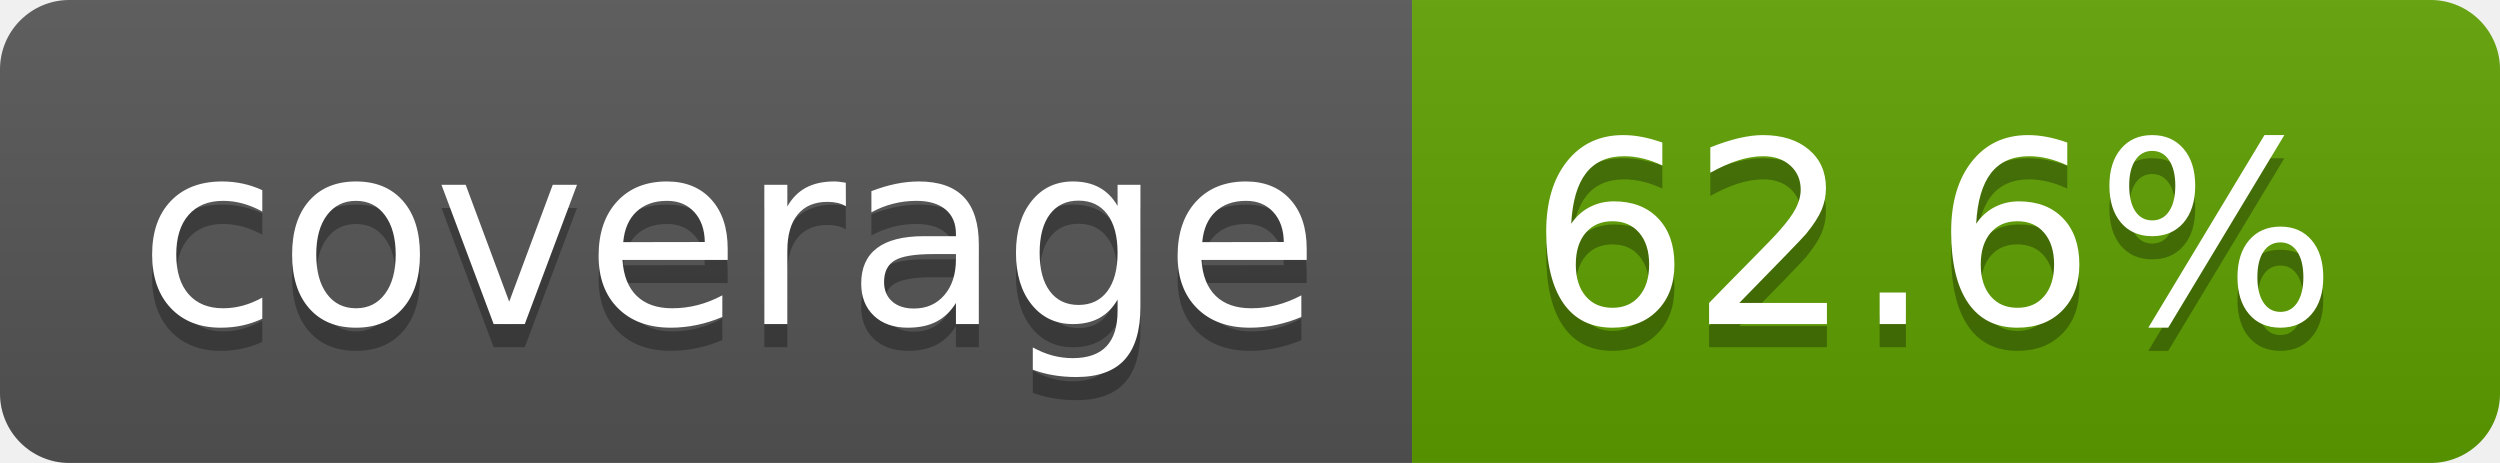
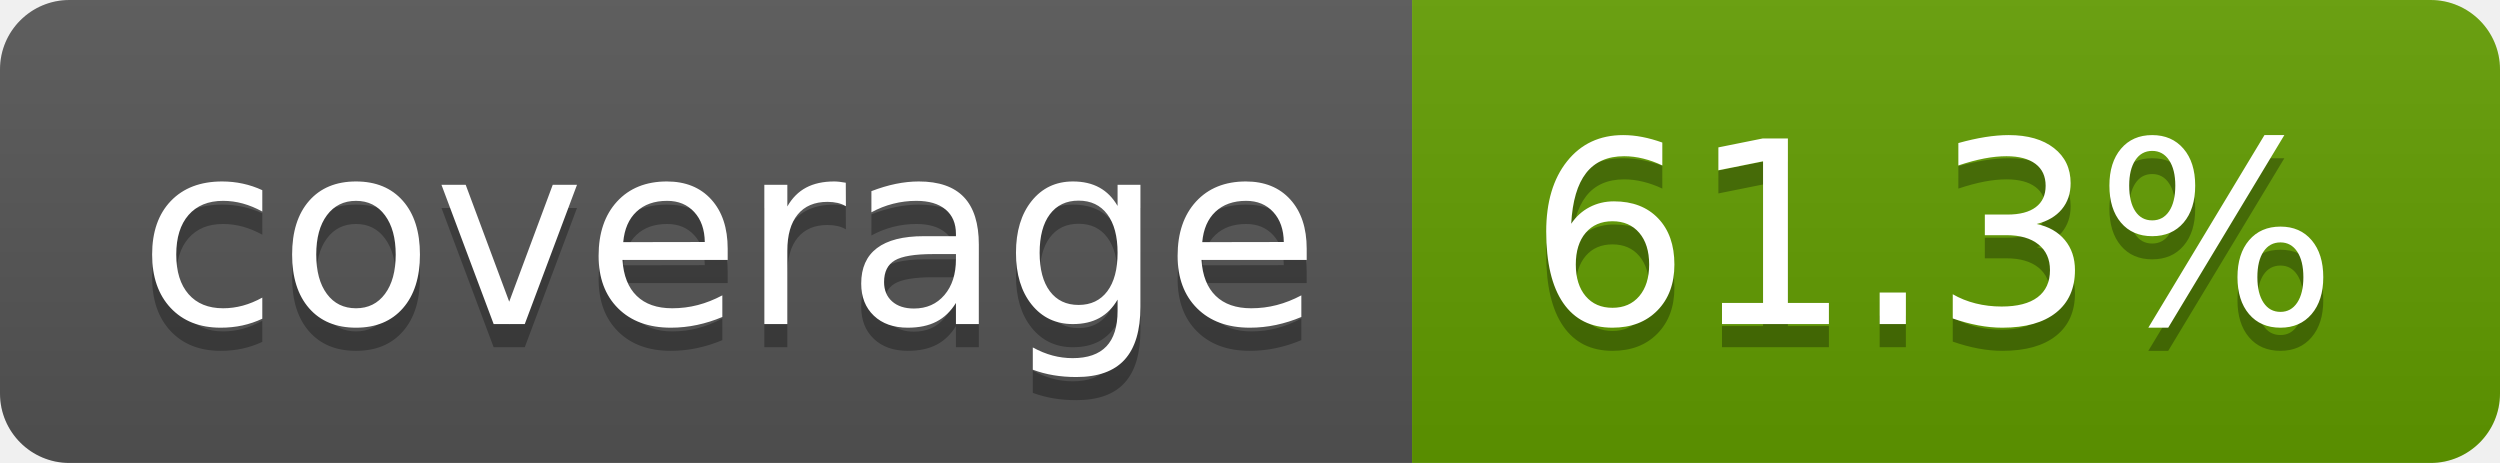
- <svg xmlns="http://www.w3.org/2000/svg" width="108" height="20" role="img" aria-label="coverage: 62.6%">
+ <svg xmlns="http://www.w3.org/2000/svg" width="108" height="20" role="img" aria-label="coverage: 61.3%">
  <linearGradient id="s" x2="0" y2="100%">
    <stop offset="0" stop-color="#bbb" stop-opacity=".1" />
    <stop offset="1" stop-opacity=".1" />
  </linearGradient>
  <clipPath id="r">
    <rect width="108" height="20" rx="3" fill="#fff" />
  </clipPath>
  <g clip-path="url(#r)">
    <rect width="61" height="20" fill="#555" />
-     <rect x="61" width="47" height="20" fill="#5fa000" />
+     <rect x="61" width="47" height="20" fill="#629d00" />
    <rect width="108" height="20" fill="url(#s)" />
  </g>
  <g fill="#fff" text-anchor="middle" font-family="Verdana,Geneva,DejaVu Sans,sans-serif" text-rendering="geometricPrecision" font-size="110">
    <text aria-hidden="true" x="315" y="150" fill="#010101" fill-opacity=".3" transform="scale(.1)" textLength="510">coverage</text>
    <text x="315" y="140" transform="scale(.1)" fill="#fff" textLength="510">coverage</text>
-     <text aria-hidden="true" x="835" y="150" fill="#010101" fill-opacity=".3" transform="scale(.1)" textLength="370">62.6%</text>
-     <text x="835" y="140" transform="scale(.1)" fill="#fff" textLength="370">62.6%</text>
+     <text aria-hidden="true" x="835" y="150" fill="#010101" fill-opacity=".3" transform="scale(.1)" textLength="370">61.3%</text>
+     <text x="835" y="140" transform="scale(.1)" fill="#fff" textLength="370">61.3%</text>
  </g>
</svg>
